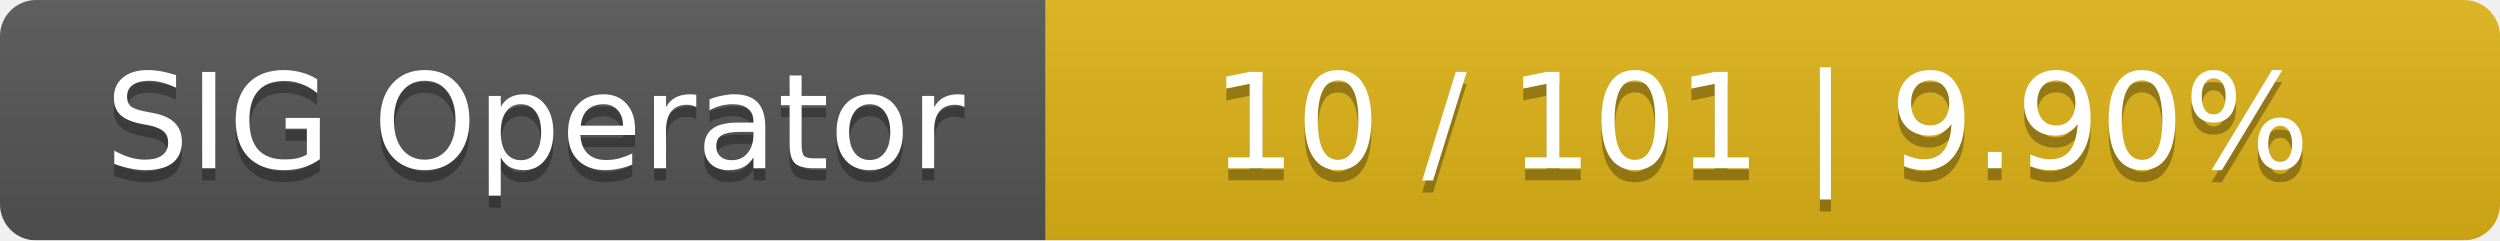
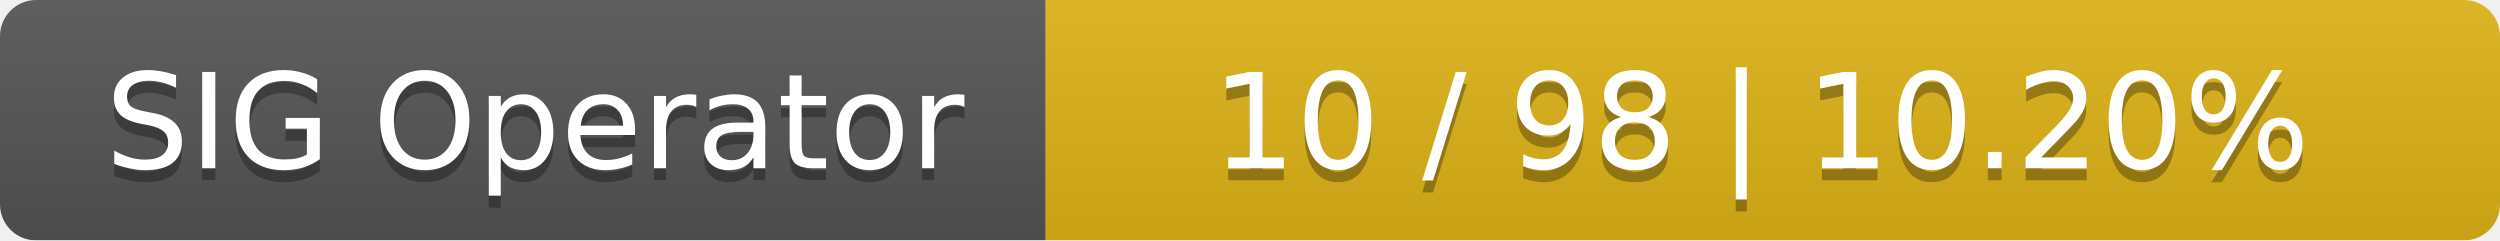
<svg xmlns="http://www.w3.org/2000/svg" width="208" height="20">
  <linearGradient id="smooth" x2="0" y2="100%">
    <stop offset="0" stop-color="#bbb" stop-opacity=".1" />
    <stop offset="1" stop-opacity=".1" />
  </linearGradient>
  <mask id="round">
    <rect width="208" height="20" rx="3" fill="#fff" />
  </mask>
  <g mask="url(#round)">
    <rect width="87" height="20" fill="#555" />
    <rect x="87" width="121" height="20" fill="#dfb317" />
    <rect width="208" height="20" fill="url(#smooth)" />
  </g>
  <g fill="#fff" text-anchor="middle" font-family="DejaVu Sans,Verdana,Geneva,sans-serif" font-size="11">
    <text x="44.5" y="15" fill="#010101" fill-opacity=".3">SIG Operator</text>
    <text x="44.5" y="14">SIG Operator</text>
-     <text x="146.5" y="15" fill="#010101" fill-opacity=".3">10 / 101    |    9.90%</text>
-     <text x="146.5" y="14">10 / 101    |    9.90%</text>
+     <text x="146.5" y="15" fill="#010101" fill-opacity=".3">10 / 98    |    10.20%</text>
+     <text x="146.5" y="14">10 / 98    |    10.20%</text>
  </g>
</svg>
